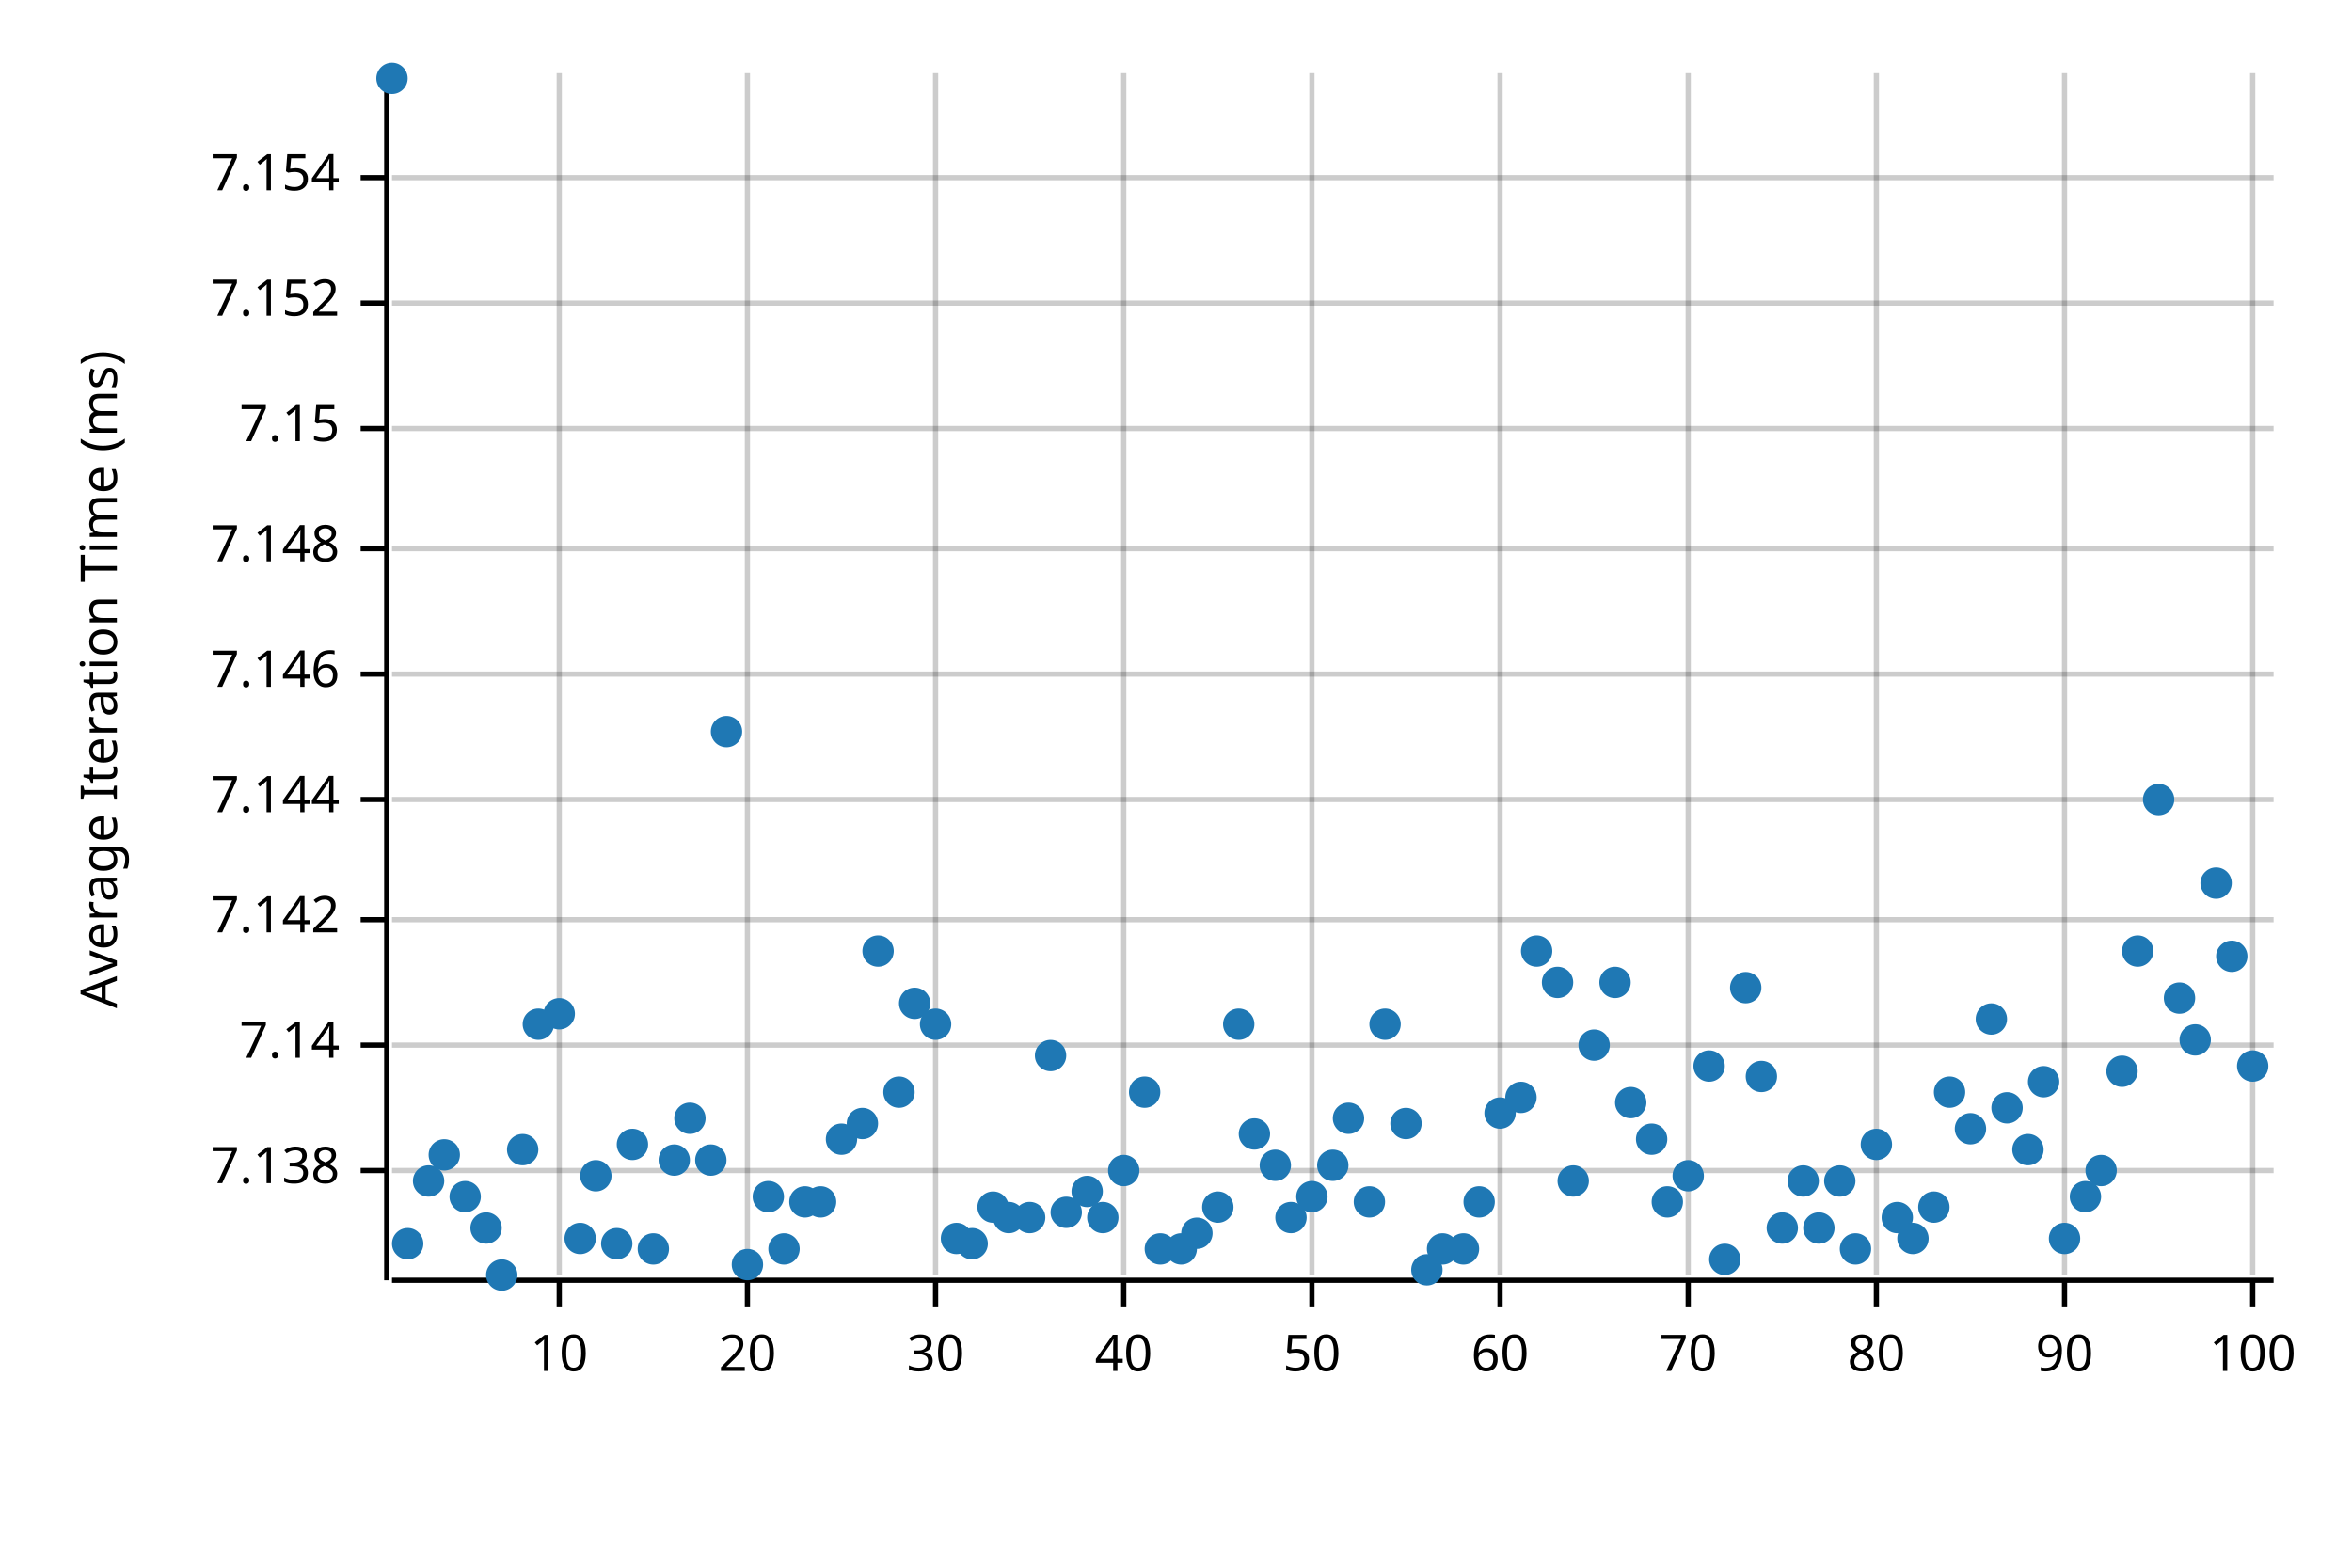
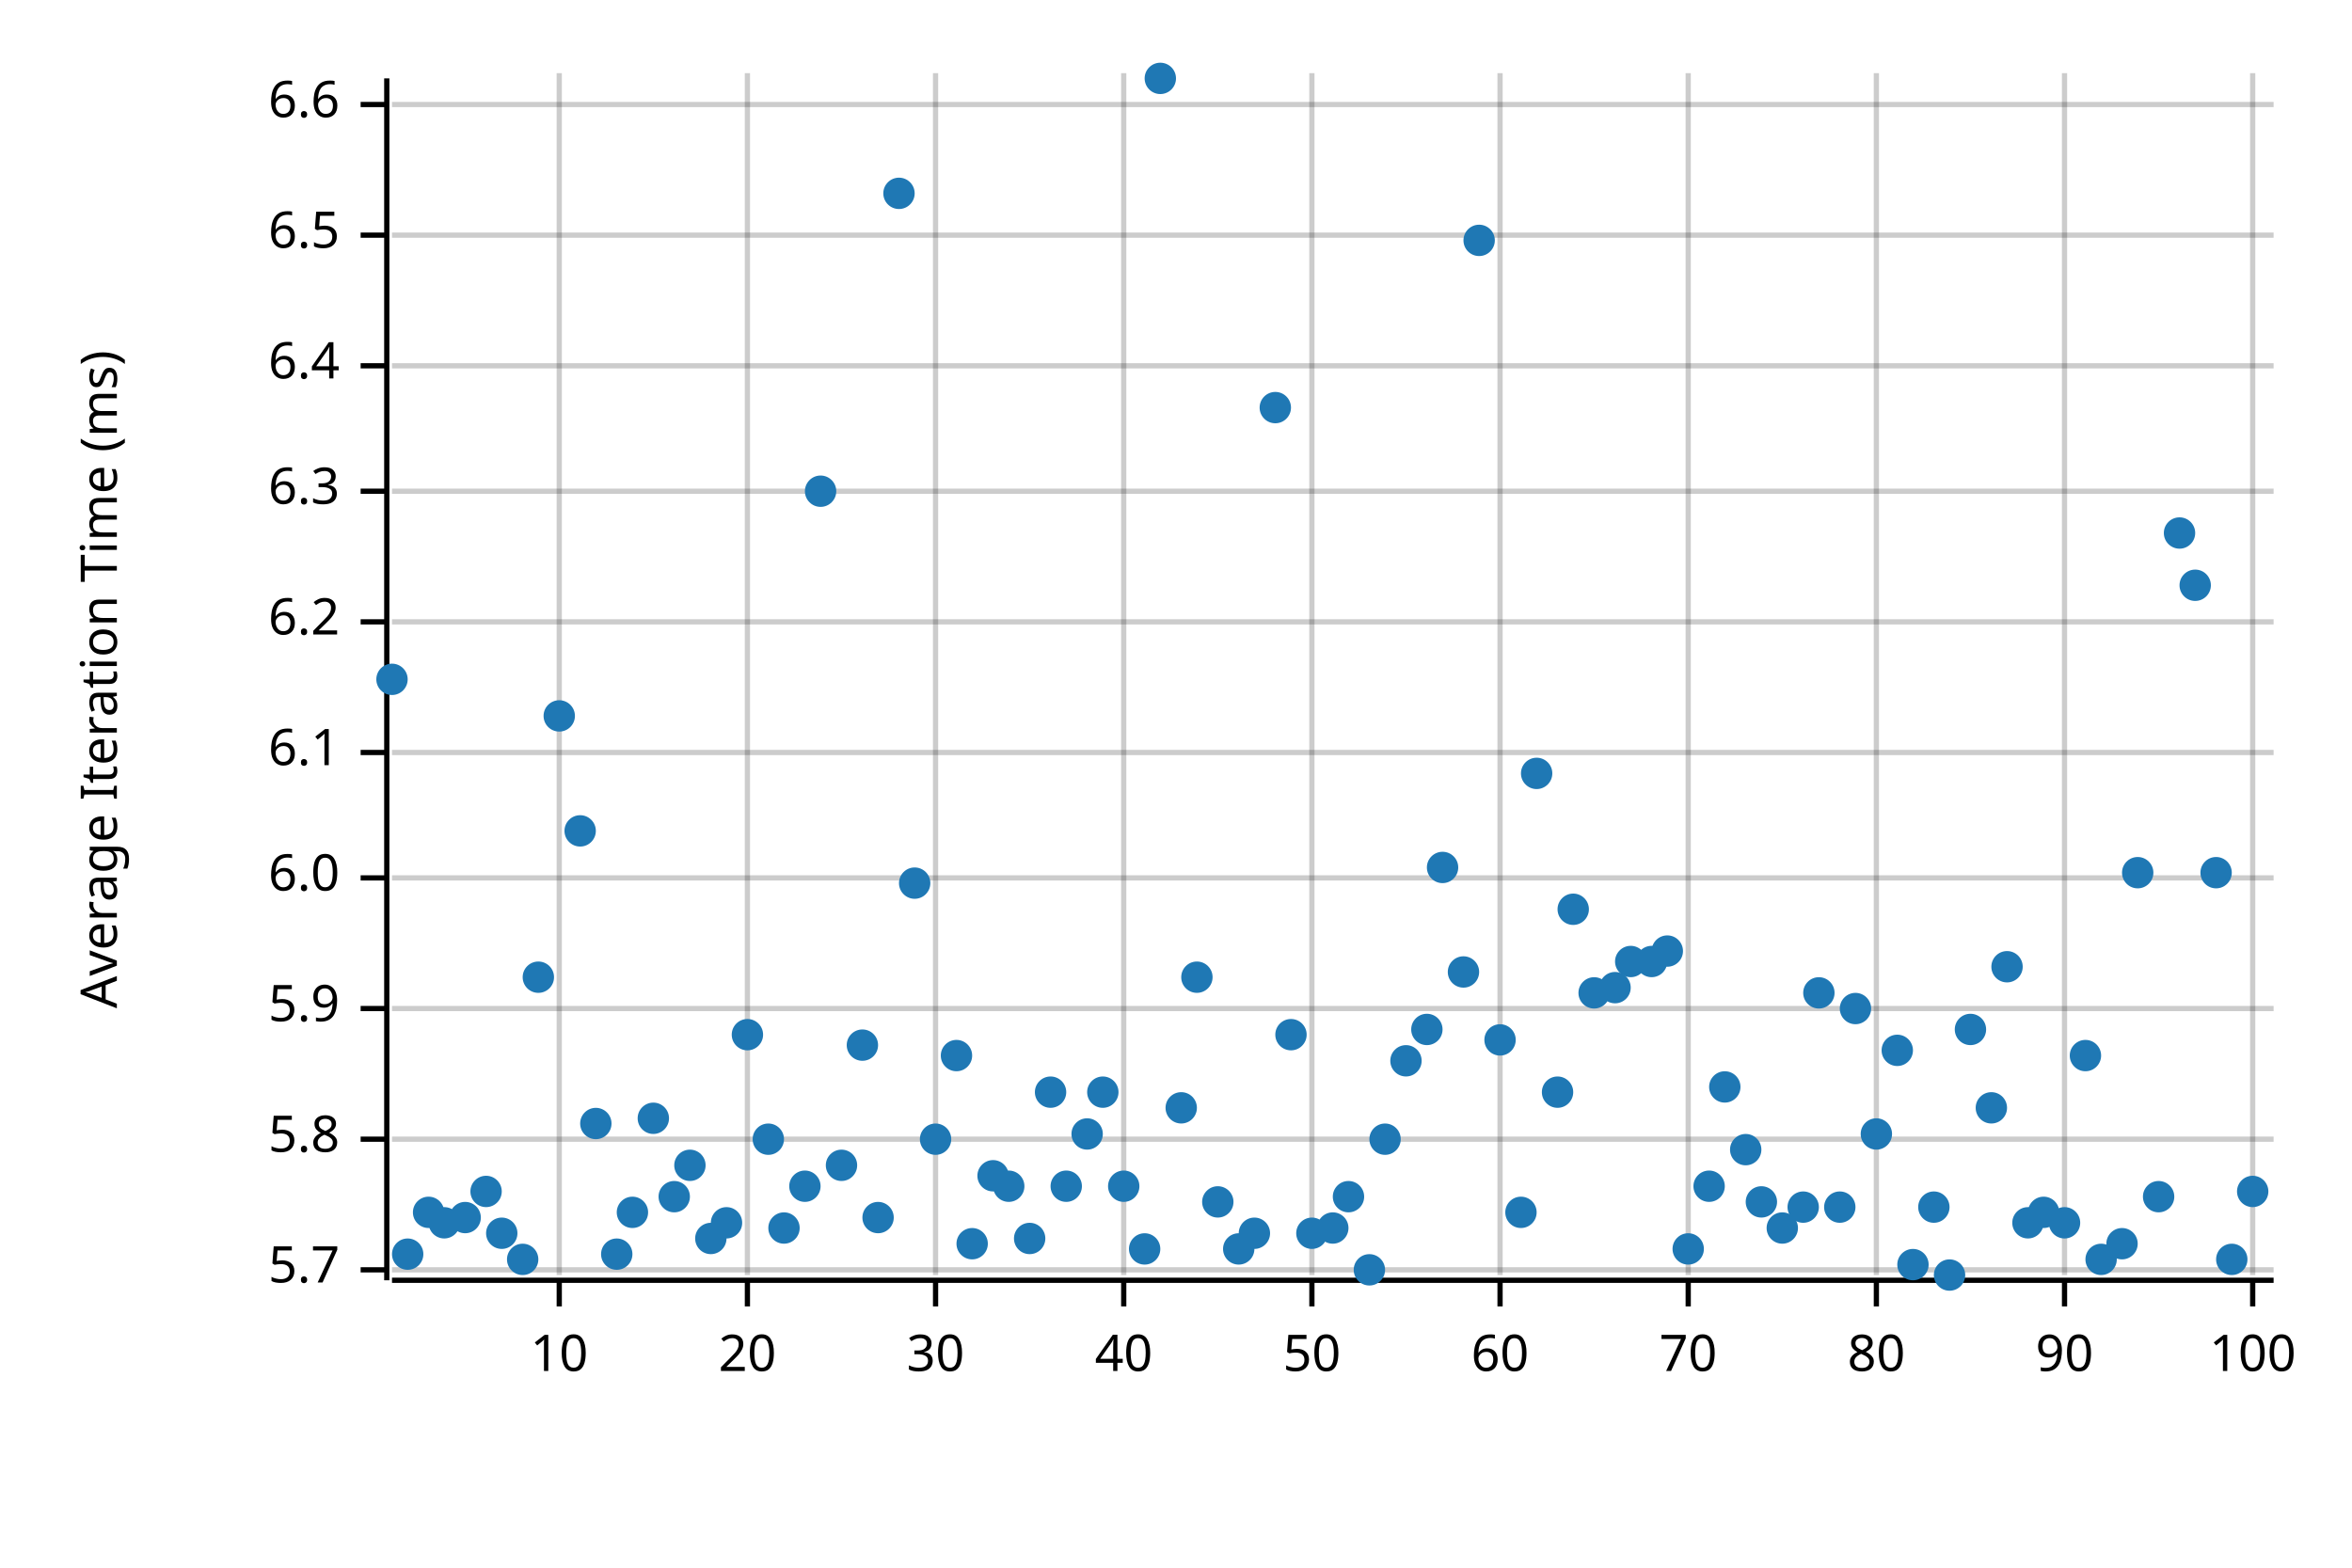
<svg xmlns="http://www.w3.org/2000/svg" width="450" height="300" viewBox="0 0 450 300">
  <text x="15" y="130" dy="0.76em" text-anchor="middle" font-family="sans-serif" font-size="9.677" opacity="1" fill="#000000" transform="rotate(270, 15, 130)">
Average Iteration Time (ms)
</text>
  <line opacity="0.2" stroke="#000000" stroke-width="1" x1="107" y1="244" x2="107" y2="14" />
  <line opacity="0.2" stroke="#000000" stroke-width="1" x1="143" y1="244" x2="143" y2="14" />
  <line opacity="0.2" stroke="#000000" stroke-width="1" x1="179" y1="244" x2="179" y2="14" />
  <line opacity="0.2" stroke="#000000" stroke-width="1" x1="215" y1="244" x2="215" y2="14" />
  <line opacity="0.2" stroke="#000000" stroke-width="1" x1="251" y1="244" x2="251" y2="14" />
  <line opacity="0.2" stroke="#000000" stroke-width="1" x1="287" y1="244" x2="287" y2="14" />
  <line opacity="0.2" stroke="#000000" stroke-width="1" x1="323" y1="244" x2="323" y2="14" />
  <line opacity="0.2" stroke="#000000" stroke-width="1" x1="359" y1="244" x2="359" y2="14" />
  <line opacity="0.2" stroke="#000000" stroke-width="1" x1="395" y1="244" x2="395" y2="14" />
  <line opacity="0.2" stroke="#000000" stroke-width="1" x1="431" y1="244" x2="431" y2="14" />
-   <line opacity="0.2" stroke="#000000" stroke-width="1" x1="75" y1="224" x2="435" y2="224" />
-   <line opacity="0.2" stroke="#000000" stroke-width="1" x1="75" y1="200" x2="435" y2="200" />
-   <line opacity="0.2" stroke="#000000" stroke-width="1" x1="75" y1="176" x2="435" y2="176" />
-   <line opacity="0.2" stroke="#000000" stroke-width="1" x1="75" y1="153" x2="435" y2="153" />
-   <line opacity="0.2" stroke="#000000" stroke-width="1" x1="75" y1="129" x2="435" y2="129" />
-   <line opacity="0.2" stroke="#000000" stroke-width="1" x1="75" y1="105" x2="435" y2="105" />
-   <line opacity="0.2" stroke="#000000" stroke-width="1" x1="75" y1="82" x2="435" y2="82" />
-   <line opacity="0.2" stroke="#000000" stroke-width="1" x1="75" y1="58" x2="435" y2="58" />
-   <line opacity="0.2" stroke="#000000" stroke-width="1" x1="75" y1="34" x2="435" y2="34" />
+   <line opacity="0.2" stroke="#000000" stroke-width="1" x1="75" y1="243" x2="435" y2="243" />
+   <line opacity="0.2" stroke="#000000" stroke-width="1" x1="75" y1="218" x2="435" y2="218" />
+   <line opacity="0.2" stroke="#000000" stroke-width="1" x1="75" y1="193" x2="435" y2="193" />
+   <line opacity="0.2" stroke="#000000" stroke-width="1" x1="75" y1="168" x2="435" y2="168" />
+   <line opacity="0.2" stroke="#000000" stroke-width="1" x1="75" y1="144" x2="435" y2="144" />
+   <line opacity="0.2" stroke="#000000" stroke-width="1" x1="75" y1="119" x2="435" y2="119" />
+   <line opacity="0.2" stroke="#000000" stroke-width="1" x1="75" y1="94" x2="435" y2="94" />
+   <line opacity="0.2" stroke="#000000" stroke-width="1" x1="75" y1="70" x2="435" y2="70" />
+   <line opacity="0.2" stroke="#000000" stroke-width="1" x1="75" y1="45" x2="435" y2="45" />
+   <line opacity="0.2" stroke="#000000" stroke-width="1" x1="75" y1="20" x2="435" y2="20" />
  <polyline fill="none" opacity="1" stroke="#000000" stroke-width="1" points="74,15 74,245 " />
-   <text x="65" y="224" dy="0.5ex" text-anchor="end" font-family="sans-serif" font-size="9.677" opacity="1" fill="#000000">
- 7.138
- </text>
-   <polyline fill="none" opacity="1" stroke="#000000" stroke-width="1" points="69,224 74,224 " />
-   <text x="65" y="200" dy="0.5ex" text-anchor="end" font-family="sans-serif" font-size="9.677" opacity="1" fill="#000000">
- 7.14
- </text>
-   <polyline fill="none" opacity="1" stroke="#000000" stroke-width="1" points="69,200 74,200 " />
-   <text x="65" y="176" dy="0.5ex" text-anchor="end" font-family="sans-serif" font-size="9.677" opacity="1" fill="#000000">
- 7.142
- </text>
-   <polyline fill="none" opacity="1" stroke="#000000" stroke-width="1" points="69,176 74,176 " />
-   <text x="65" y="153" dy="0.5ex" text-anchor="end" font-family="sans-serif" font-size="9.677" opacity="1" fill="#000000">
- 7.144
- </text>
-   <polyline fill="none" opacity="1" stroke="#000000" stroke-width="1" points="69,153 74,153 " />
-   <text x="65" y="129" dy="0.5ex" text-anchor="end" font-family="sans-serif" font-size="9.677" opacity="1" fill="#000000">
- 7.146
- </text>
-   <polyline fill="none" opacity="1" stroke="#000000" stroke-width="1" points="69,129 74,129 " />
-   <text x="65" y="105" dy="0.5ex" text-anchor="end" font-family="sans-serif" font-size="9.677" opacity="1" fill="#000000">
- 7.148
- </text>
-   <polyline fill="none" opacity="1" stroke="#000000" stroke-width="1" points="69,105 74,105 " />
-   <text x="65" y="82" dy="0.5ex" text-anchor="end" font-family="sans-serif" font-size="9.677" opacity="1" fill="#000000">
- 7.15
- </text>
-   <polyline fill="none" opacity="1" stroke="#000000" stroke-width="1" points="69,82 74,82 " />
-   <text x="65" y="58" dy="0.5ex" text-anchor="end" font-family="sans-serif" font-size="9.677" opacity="1" fill="#000000">
- 7.152
- </text>
-   <polyline fill="none" opacity="1" stroke="#000000" stroke-width="1" points="69,58 74,58 " />
-   <text x="65" y="34" dy="0.5ex" text-anchor="end" font-family="sans-serif" font-size="9.677" opacity="1" fill="#000000">
- 7.154
- </text>
-   <polyline fill="none" opacity="1" stroke="#000000" stroke-width="1" points="69,34 74,34 " />
+   <text x="65" y="243" dy="0.5ex" text-anchor="end" font-family="sans-serif" font-size="9.677" opacity="1" fill="#000000">
+ 5.7
+ </text>
+   <polyline fill="none" opacity="1" stroke="#000000" stroke-width="1" points="69,243 74,243 " />
+   <text x="65" y="218" dy="0.5ex" text-anchor="end" font-family="sans-serif" font-size="9.677" opacity="1" fill="#000000">
+ 5.8
+ </text>
+   <polyline fill="none" opacity="1" stroke="#000000" stroke-width="1" points="69,218 74,218 " />
+   <text x="65" y="193" dy="0.5ex" text-anchor="end" font-family="sans-serif" font-size="9.677" opacity="1" fill="#000000">
+ 5.9
+ </text>
+   <polyline fill="none" opacity="1" stroke="#000000" stroke-width="1" points="69,193 74,193 " />
+   <text x="65" y="168" dy="0.5ex" text-anchor="end" font-family="sans-serif" font-size="9.677" opacity="1" fill="#000000">
+ 6.0
+ </text>
+   <polyline fill="none" opacity="1" stroke="#000000" stroke-width="1" points="69,168 74,168 " />
+   <text x="65" y="144" dy="0.5ex" text-anchor="end" font-family="sans-serif" font-size="9.677" opacity="1" fill="#000000">
+ 6.1
+ </text>
+   <polyline fill="none" opacity="1" stroke="#000000" stroke-width="1" points="69,144 74,144 " />
+   <text x="65" y="119" dy="0.5ex" text-anchor="end" font-family="sans-serif" font-size="9.677" opacity="1" fill="#000000">
+ 6.2
+ </text>
+   <polyline fill="none" opacity="1" stroke="#000000" stroke-width="1" points="69,119 74,119 " />
+   <text x="65" y="94" dy="0.5ex" text-anchor="end" font-family="sans-serif" font-size="9.677" opacity="1" fill="#000000">
+ 6.3
+ </text>
+   <polyline fill="none" opacity="1" stroke="#000000" stroke-width="1" points="69,94 74,94 " />
+   <text x="65" y="70" dy="0.5ex" text-anchor="end" font-family="sans-serif" font-size="9.677" opacity="1" fill="#000000">
+ 6.4
+ </text>
+   <polyline fill="none" opacity="1" stroke="#000000" stroke-width="1" points="69,70 74,70 " />
+   <text x="65" y="45" dy="0.5ex" text-anchor="end" font-family="sans-serif" font-size="9.677" opacity="1" fill="#000000">
+ 6.5
+ </text>
+   <polyline fill="none" opacity="1" stroke="#000000" stroke-width="1" points="69,45 74,45 " />
+   <text x="65" y="20" dy="0.5ex" text-anchor="end" font-family="sans-serif" font-size="9.677" opacity="1" fill="#000000">
+ 6.6
+ </text>
+   <polyline fill="none" opacity="1" stroke="#000000" stroke-width="1" points="69,20 74,20 " />
  <polyline fill="none" opacity="1" stroke="#000000" stroke-width="1" points="75,245 435,245 " />
  <text x="107" y="255" dy="0.76em" text-anchor="middle" font-family="sans-serif" font-size="9.677" opacity="1" fill="#000000">
10
</text>
  <polyline fill="none" opacity="1" stroke="#000000" stroke-width="1" points="107,245 107,250 " />
  <text x="143" y="255" dy="0.76em" text-anchor="middle" font-family="sans-serif" font-size="9.677" opacity="1" fill="#000000">
20
</text>
  <polyline fill="none" opacity="1" stroke="#000000" stroke-width="1" points="143,245 143,250 " />
  <text x="179" y="255" dy="0.76em" text-anchor="middle" font-family="sans-serif" font-size="9.677" opacity="1" fill="#000000">
30
</text>
  <polyline fill="none" opacity="1" stroke="#000000" stroke-width="1" points="179,245 179,250 " />
  <text x="215" y="255" dy="0.76em" text-anchor="middle" font-family="sans-serif" font-size="9.677" opacity="1" fill="#000000">
40
</text>
  <polyline fill="none" opacity="1" stroke="#000000" stroke-width="1" points="215,245 215,250 " />
  <text x="251" y="255" dy="0.76em" text-anchor="middle" font-family="sans-serif" font-size="9.677" opacity="1" fill="#000000">
50
</text>
  <polyline fill="none" opacity="1" stroke="#000000" stroke-width="1" points="251,245 251,250 " />
  <text x="287" y="255" dy="0.76em" text-anchor="middle" font-family="sans-serif" font-size="9.677" opacity="1" fill="#000000">
60
</text>
  <polyline fill="none" opacity="1" stroke="#000000" stroke-width="1" points="287,245 287,250 " />
  <text x="323" y="255" dy="0.76em" text-anchor="middle" font-family="sans-serif" font-size="9.677" opacity="1" fill="#000000">
70
</text>
  <polyline fill="none" opacity="1" stroke="#000000" stroke-width="1" points="323,245 323,250 " />
  <text x="359" y="255" dy="0.76em" text-anchor="middle" font-family="sans-serif" font-size="9.677" opacity="1" fill="#000000">
80
</text>
  <polyline fill="none" opacity="1" stroke="#000000" stroke-width="1" points="359,245 359,250 " />
  <text x="395" y="255" dy="0.76em" text-anchor="middle" font-family="sans-serif" font-size="9.677" opacity="1" fill="#000000">
90
</text>
  <polyline fill="none" opacity="1" stroke="#000000" stroke-width="1" points="395,245 395,250 " />
  <text x="431" y="255" dy="0.76em" text-anchor="middle" font-family="sans-serif" font-size="9.677" opacity="1" fill="#000000">
100
</text>
  <polyline fill="none" opacity="1" stroke="#000000" stroke-width="1" points="431,245 431,250 " />
-   <circle cx="75" cy="15" r="3" opacity="1" fill="#1F78B4" stroke="none" stroke-width="1" />
-   <circle cx="78" cy="238" r="3" opacity="1" fill="#1F78B4" stroke="none" stroke-width="1" />
-   <circle cx="82" cy="226" r="3" opacity="1" fill="#1F78B4" stroke="none" stroke-width="1" />
-   <circle cx="85" cy="221" r="3" opacity="1" fill="#1F78B4" stroke="none" stroke-width="1" />
-   <circle cx="89" cy="229" r="3" opacity="1" fill="#1F78B4" stroke="none" stroke-width="1" />
-   <circle cx="93" cy="235" r="3" opacity="1" fill="#1F78B4" stroke="none" stroke-width="1" />
-   <circle cx="96" cy="244" r="3" opacity="1" fill="#1F78B4" stroke="none" stroke-width="1" />
-   <circle cx="100" cy="220" r="3" opacity="1" fill="#1F78B4" stroke="none" stroke-width="1" />
-   <circle cx="103" cy="196" r="3" opacity="1" fill="#1F78B4" stroke="none" stroke-width="1" />
-   <circle cx="107" cy="194" r="3" opacity="1" fill="#1F78B4" stroke="none" stroke-width="1" />
-   <circle cx="111" cy="237" r="3" opacity="1" fill="#1F78B4" stroke="none" stroke-width="1" />
-   <circle cx="114" cy="225" r="3" opacity="1" fill="#1F78B4" stroke="none" stroke-width="1" />
-   <circle cx="118" cy="238" r="3" opacity="1" fill="#1F78B4" stroke="none" stroke-width="1" />
-   <circle cx="121" cy="219" r="3" opacity="1" fill="#1F78B4" stroke="none" stroke-width="1" />
-   <circle cx="125" cy="239" r="3" opacity="1" fill="#1F78B4" stroke="none" stroke-width="1" />
-   <circle cx="129" cy="222" r="3" opacity="1" fill="#1F78B4" stroke="none" stroke-width="1" />
-   <circle cx="132" cy="214" r="3" opacity="1" fill="#1F78B4" stroke="none" stroke-width="1" />
-   <circle cx="136" cy="222" r="3" opacity="1" fill="#1F78B4" stroke="none" stroke-width="1" />
-   <circle cx="139" cy="140" r="3" opacity="1" fill="#1F78B4" stroke="none" stroke-width="1" />
-   <circle cx="143" cy="242" r="3" opacity="1" fill="#1F78B4" stroke="none" stroke-width="1" />
-   <circle cx="147" cy="229" r="3" opacity="1" fill="#1F78B4" stroke="none" stroke-width="1" />
-   <circle cx="150" cy="239" r="3" opacity="1" fill="#1F78B4" stroke="none" stroke-width="1" />
-   <circle cx="154" cy="230" r="3" opacity="1" fill="#1F78B4" stroke="none" stroke-width="1" />
-   <circle cx="157" cy="230" r="3" opacity="1" fill="#1F78B4" stroke="none" stroke-width="1" />
-   <circle cx="161" cy="218" r="3" opacity="1" fill="#1F78B4" stroke="none" stroke-width="1" />
-   <circle cx="165" cy="215" r="3" opacity="1" fill="#1F78B4" stroke="none" stroke-width="1" />
-   <circle cx="168" cy="182" r="3" opacity="1" fill="#1F78B4" stroke="none" stroke-width="1" />
-   <circle cx="172" cy="209" r="3" opacity="1" fill="#1F78B4" stroke="none" stroke-width="1" />
-   <circle cx="175" cy="192" r="3" opacity="1" fill="#1F78B4" stroke="none" stroke-width="1" />
-   <circle cx="179" cy="196" r="3" opacity="1" fill="#1F78B4" stroke="none" stroke-width="1" />
-   <circle cx="183" cy="237" r="3" opacity="1" fill="#1F78B4" stroke="none" stroke-width="1" />
+   <circle cx="75" cy="130" r="3" opacity="1" fill="#1F78B4" stroke="none" stroke-width="1" />
+   <circle cx="78" cy="240" r="3" opacity="1" fill="#1F78B4" stroke="none" stroke-width="1" />
+   <circle cx="82" cy="232" r="3" opacity="1" fill="#1F78B4" stroke="none" stroke-width="1" />
+   <circle cx="85" cy="234" r="3" opacity="1" fill="#1F78B4" stroke="none" stroke-width="1" />
+   <circle cx="89" cy="233" r="3" opacity="1" fill="#1F78B4" stroke="none" stroke-width="1" />
+   <circle cx="93" cy="228" r="3" opacity="1" fill="#1F78B4" stroke="none" stroke-width="1" />
+   <circle cx="96" cy="236" r="3" opacity="1" fill="#1F78B4" stroke="none" stroke-width="1" />
+   <circle cx="100" cy="241" r="3" opacity="1" fill="#1F78B4" stroke="none" stroke-width="1" />
+   <circle cx="103" cy="187" r="3" opacity="1" fill="#1F78B4" stroke="none" stroke-width="1" />
+   <circle cx="107" cy="137" r="3" opacity="1" fill="#1F78B4" stroke="none" stroke-width="1" />
+   <circle cx="111" cy="159" r="3" opacity="1" fill="#1F78B4" stroke="none" stroke-width="1" />
+   <circle cx="114" cy="215" r="3" opacity="1" fill="#1F78B4" stroke="none" stroke-width="1" />
+   <circle cx="118" cy="240" r="3" opacity="1" fill="#1F78B4" stroke="none" stroke-width="1" />
+   <circle cx="121" cy="232" r="3" opacity="1" fill="#1F78B4" stroke="none" stroke-width="1" />
+   <circle cx="125" cy="214" r="3" opacity="1" fill="#1F78B4" stroke="none" stroke-width="1" />
+   <circle cx="129" cy="229" r="3" opacity="1" fill="#1F78B4" stroke="none" stroke-width="1" />
+   <circle cx="132" cy="223" r="3" opacity="1" fill="#1F78B4" stroke="none" stroke-width="1" />
+   <circle cx="136" cy="237" r="3" opacity="1" fill="#1F78B4" stroke="none" stroke-width="1" />
+   <circle cx="139" cy="234" r="3" opacity="1" fill="#1F78B4" stroke="none" stroke-width="1" />
+   <circle cx="143" cy="198" r="3" opacity="1" fill="#1F78B4" stroke="none" stroke-width="1" />
+   <circle cx="147" cy="218" r="3" opacity="1" fill="#1F78B4" stroke="none" stroke-width="1" />
+   <circle cx="150" cy="235" r="3" opacity="1" fill="#1F78B4" stroke="none" stroke-width="1" />
+   <circle cx="154" cy="227" r="3" opacity="1" fill="#1F78B4" stroke="none" stroke-width="1" />
+   <circle cx="157" cy="94" r="3" opacity="1" fill="#1F78B4" stroke="none" stroke-width="1" />
+   <circle cx="161" cy="223" r="3" opacity="1" fill="#1F78B4" stroke="none" stroke-width="1" />
+   <circle cx="165" cy="200" r="3" opacity="1" fill="#1F78B4" stroke="none" stroke-width="1" />
+   <circle cx="168" cy="233" r="3" opacity="1" fill="#1F78B4" stroke="none" stroke-width="1" />
+   <circle cx="172" cy="37" r="3" opacity="1" fill="#1F78B4" stroke="none" stroke-width="1" />
+   <circle cx="175" cy="169" r="3" opacity="1" fill="#1F78B4" stroke="none" stroke-width="1" />
+   <circle cx="179" cy="218" r="3" opacity="1" fill="#1F78B4" stroke="none" stroke-width="1" />
+   <circle cx="183" cy="202" r="3" opacity="1" fill="#1F78B4" stroke="none" stroke-width="1" />
  <circle cx="186" cy="238" r="3" opacity="1" fill="#1F78B4" stroke="none" stroke-width="1" />
-   <circle cx="190" cy="231" r="3" opacity="1" fill="#1F78B4" stroke="none" stroke-width="1" />
-   <circle cx="193" cy="233" r="3" opacity="1" fill="#1F78B4" stroke="none" stroke-width="1" />
-   <circle cx="197" cy="233" r="3" opacity="1" fill="#1F78B4" stroke="none" stroke-width="1" />
-   <circle cx="201" cy="202" r="3" opacity="1" fill="#1F78B4" stroke="none" stroke-width="1" />
-   <circle cx="204" cy="232" r="3" opacity="1" fill="#1F78B4" stroke="none" stroke-width="1" />
-   <circle cx="208" cy="228" r="3" opacity="1" fill="#1F78B4" stroke="none" stroke-width="1" />
-   <circle cx="211" cy="233" r="3" opacity="1" fill="#1F78B4" stroke="none" stroke-width="1" />
-   <circle cx="215" cy="224" r="3" opacity="1" fill="#1F78B4" stroke="none" stroke-width="1" />
-   <circle cx="219" cy="209" r="3" opacity="1" fill="#1F78B4" stroke="none" stroke-width="1" />
-   <circle cx="222" cy="239" r="3" opacity="1" fill="#1F78B4" stroke="none" stroke-width="1" />
-   <circle cx="226" cy="239" r="3" opacity="1" fill="#1F78B4" stroke="none" stroke-width="1" />
-   <circle cx="229" cy="236" r="3" opacity="1" fill="#1F78B4" stroke="none" stroke-width="1" />
-   <circle cx="233" cy="231" r="3" opacity="1" fill="#1F78B4" stroke="none" stroke-width="1" />
-   <circle cx="237" cy="196" r="3" opacity="1" fill="#1F78B4" stroke="none" stroke-width="1" />
-   <circle cx="240" cy="217" r="3" opacity="1" fill="#1F78B4" stroke="none" stroke-width="1" />
-   <circle cx="244" cy="223" r="3" opacity="1" fill="#1F78B4" stroke="none" stroke-width="1" />
-   <circle cx="247" cy="233" r="3" opacity="1" fill="#1F78B4" stroke="none" stroke-width="1" />
-   <circle cx="251" cy="229" r="3" opacity="1" fill="#1F78B4" stroke="none" stroke-width="1" />
-   <circle cx="255" cy="223" r="3" opacity="1" fill="#1F78B4" stroke="none" stroke-width="1" />
-   <circle cx="258" cy="214" r="3" opacity="1" fill="#1F78B4" stroke="none" stroke-width="1" />
-   <circle cx="262" cy="230" r="3" opacity="1" fill="#1F78B4" stroke="none" stroke-width="1" />
-   <circle cx="265" cy="196" r="3" opacity="1" fill="#1F78B4" stroke="none" stroke-width="1" />
-   <circle cx="269" cy="215" r="3" opacity="1" fill="#1F78B4" stroke="none" stroke-width="1" />
-   <circle cx="273" cy="243" r="3" opacity="1" fill="#1F78B4" stroke="none" stroke-width="1" />
-   <circle cx="276" cy="239" r="3" opacity="1" fill="#1F78B4" stroke="none" stroke-width="1" />
-   <circle cx="280" cy="239" r="3" opacity="1" fill="#1F78B4" stroke="none" stroke-width="1" />
-   <circle cx="283" cy="230" r="3" opacity="1" fill="#1F78B4" stroke="none" stroke-width="1" />
-   <circle cx="287" cy="213" r="3" opacity="1" fill="#1F78B4" stroke="none" stroke-width="1" />
-   <circle cx="291" cy="210" r="3" opacity="1" fill="#1F78B4" stroke="none" stroke-width="1" />
-   <circle cx="294" cy="182" r="3" opacity="1" fill="#1F78B4" stroke="none" stroke-width="1" />
-   <circle cx="298" cy="188" r="3" opacity="1" fill="#1F78B4" stroke="none" stroke-width="1" />
-   <circle cx="301" cy="226" r="3" opacity="1" fill="#1F78B4" stroke="none" stroke-width="1" />
-   <circle cx="305" cy="200" r="3" opacity="1" fill="#1F78B4" stroke="none" stroke-width="1" />
-   <circle cx="309" cy="188" r="3" opacity="1" fill="#1F78B4" stroke="none" stroke-width="1" />
-   <circle cx="312" cy="211" r="3" opacity="1" fill="#1F78B4" stroke="none" stroke-width="1" />
-   <circle cx="316" cy="218" r="3" opacity="1" fill="#1F78B4" stroke="none" stroke-width="1" />
-   <circle cx="319" cy="230" r="3" opacity="1" fill="#1F78B4" stroke="none" stroke-width="1" />
-   <circle cx="323" cy="225" r="3" opacity="1" fill="#1F78B4" stroke="none" stroke-width="1" />
-   <circle cx="327" cy="204" r="3" opacity="1" fill="#1F78B4" stroke="none" stroke-width="1" />
-   <circle cx="330" cy="241" r="3" opacity="1" fill="#1F78B4" stroke="none" stroke-width="1" />
-   <circle cx="334" cy="189" r="3" opacity="1" fill="#1F78B4" stroke="none" stroke-width="1" />
-   <circle cx="337" cy="206" r="3" opacity="1" fill="#1F78B4" stroke="none" stroke-width="1" />
+   <circle cx="190" cy="225" r="3" opacity="1" fill="#1F78B4" stroke="none" stroke-width="1" />
+   <circle cx="193" cy="227" r="3" opacity="1" fill="#1F78B4" stroke="none" stroke-width="1" />
+   <circle cx="197" cy="237" r="3" opacity="1" fill="#1F78B4" stroke="none" stroke-width="1" />
+   <circle cx="201" cy="209" r="3" opacity="1" fill="#1F78B4" stroke="none" stroke-width="1" />
+   <circle cx="204" cy="227" r="3" opacity="1" fill="#1F78B4" stroke="none" stroke-width="1" />
+   <circle cx="208" cy="217" r="3" opacity="1" fill="#1F78B4" stroke="none" stroke-width="1" />
+   <circle cx="211" cy="209" r="3" opacity="1" fill="#1F78B4" stroke="none" stroke-width="1" />
+   <circle cx="215" cy="227" r="3" opacity="1" fill="#1F78B4" stroke="none" stroke-width="1" />
+   <circle cx="219" cy="239" r="3" opacity="1" fill="#1F78B4" stroke="none" stroke-width="1" />
+   <circle cx="222" cy="15" r="3" opacity="1" fill="#1F78B4" stroke="none" stroke-width="1" />
+   <circle cx="226" cy="212" r="3" opacity="1" fill="#1F78B4" stroke="none" stroke-width="1" />
+   <circle cx="229" cy="187" r="3" opacity="1" fill="#1F78B4" stroke="none" stroke-width="1" />
+   <circle cx="233" cy="230" r="3" opacity="1" fill="#1F78B4" stroke="none" stroke-width="1" />
+   <circle cx="237" cy="239" r="3" opacity="1" fill="#1F78B4" stroke="none" stroke-width="1" />
+   <circle cx="240" cy="236" r="3" opacity="1" fill="#1F78B4" stroke="none" stroke-width="1" />
+   <circle cx="244" cy="78" r="3" opacity="1" fill="#1F78B4" stroke="none" stroke-width="1" />
+   <circle cx="247" cy="198" r="3" opacity="1" fill="#1F78B4" stroke="none" stroke-width="1" />
+   <circle cx="251" cy="236" r="3" opacity="1" fill="#1F78B4" stroke="none" stroke-width="1" />
+   <circle cx="255" cy="235" r="3" opacity="1" fill="#1F78B4" stroke="none" stroke-width="1" />
+   <circle cx="258" cy="229" r="3" opacity="1" fill="#1F78B4" stroke="none" stroke-width="1" />
+   <circle cx="262" cy="243" r="3" opacity="1" fill="#1F78B4" stroke="none" stroke-width="1" />
+   <circle cx="265" cy="218" r="3" opacity="1" fill="#1F78B4" stroke="none" stroke-width="1" />
+   <circle cx="269" cy="203" r="3" opacity="1" fill="#1F78B4" stroke="none" stroke-width="1" />
+   <circle cx="273" cy="197" r="3" opacity="1" fill="#1F78B4" stroke="none" stroke-width="1" />
+   <circle cx="276" cy="166" r="3" opacity="1" fill="#1F78B4" stroke="none" stroke-width="1" />
+   <circle cx="280" cy="186" r="3" opacity="1" fill="#1F78B4" stroke="none" stroke-width="1" />
+   <circle cx="283" cy="46" r="3" opacity="1" fill="#1F78B4" stroke="none" stroke-width="1" />
+   <circle cx="287" cy="199" r="3" opacity="1" fill="#1F78B4" stroke="none" stroke-width="1" />
+   <circle cx="291" cy="232" r="3" opacity="1" fill="#1F78B4" stroke="none" stroke-width="1" />
+   <circle cx="294" cy="148" r="3" opacity="1" fill="#1F78B4" stroke="none" stroke-width="1" />
+   <circle cx="298" cy="209" r="3" opacity="1" fill="#1F78B4" stroke="none" stroke-width="1" />
+   <circle cx="301" cy="174" r="3" opacity="1" fill="#1F78B4" stroke="none" stroke-width="1" />
+   <circle cx="305" cy="190" r="3" opacity="1" fill="#1F78B4" stroke="none" stroke-width="1" />
+   <circle cx="309" cy="189" r="3" opacity="1" fill="#1F78B4" stroke="none" stroke-width="1" />
+   <circle cx="312" cy="184" r="3" opacity="1" fill="#1F78B4" stroke="none" stroke-width="1" />
+   <circle cx="316" cy="184" r="3" opacity="1" fill="#1F78B4" stroke="none" stroke-width="1" />
+   <circle cx="319" cy="182" r="3" opacity="1" fill="#1F78B4" stroke="none" stroke-width="1" />
+   <circle cx="323" cy="239" r="3" opacity="1" fill="#1F78B4" stroke="none" stroke-width="1" />
+   <circle cx="327" cy="227" r="3" opacity="1" fill="#1F78B4" stroke="none" stroke-width="1" />
+   <circle cx="330" cy="208" r="3" opacity="1" fill="#1F78B4" stroke="none" stroke-width="1" />
+   <circle cx="334" cy="220" r="3" opacity="1" fill="#1F78B4" stroke="none" stroke-width="1" />
+   <circle cx="337" cy="230" r="3" opacity="1" fill="#1F78B4" stroke="none" stroke-width="1" />
  <circle cx="341" cy="235" r="3" opacity="1" fill="#1F78B4" stroke="none" stroke-width="1" />
-   <circle cx="345" cy="226" r="3" opacity="1" fill="#1F78B4" stroke="none" stroke-width="1" />
-   <circle cx="348" cy="235" r="3" opacity="1" fill="#1F78B4" stroke="none" stroke-width="1" />
-   <circle cx="352" cy="226" r="3" opacity="1" fill="#1F78B4" stroke="none" stroke-width="1" />
-   <circle cx="355" cy="239" r="3" opacity="1" fill="#1F78B4" stroke="none" stroke-width="1" />
-   <circle cx="359" cy="219" r="3" opacity="1" fill="#1F78B4" stroke="none" stroke-width="1" />
-   <circle cx="363" cy="233" r="3" opacity="1" fill="#1F78B4" stroke="none" stroke-width="1" />
-   <circle cx="366" cy="237" r="3" opacity="1" fill="#1F78B4" stroke="none" stroke-width="1" />
+   <circle cx="345" cy="231" r="3" opacity="1" fill="#1F78B4" stroke="none" stroke-width="1" />
+   <circle cx="348" cy="190" r="3" opacity="1" fill="#1F78B4" stroke="none" stroke-width="1" />
+   <circle cx="352" cy="231" r="3" opacity="1" fill="#1F78B4" stroke="none" stroke-width="1" />
+   <circle cx="355" cy="193" r="3" opacity="1" fill="#1F78B4" stroke="none" stroke-width="1" />
+   <circle cx="359" cy="217" r="3" opacity="1" fill="#1F78B4" stroke="none" stroke-width="1" />
+   <circle cx="363" cy="201" r="3" opacity="1" fill="#1F78B4" stroke="none" stroke-width="1" />
+   <circle cx="366" cy="242" r="3" opacity="1" fill="#1F78B4" stroke="none" stroke-width="1" />
  <circle cx="370" cy="231" r="3" opacity="1" fill="#1F78B4" stroke="none" stroke-width="1" />
-   <circle cx="373" cy="209" r="3" opacity="1" fill="#1F78B4" stroke="none" stroke-width="1" />
-   <circle cx="377" cy="216" r="3" opacity="1" fill="#1F78B4" stroke="none" stroke-width="1" />
-   <circle cx="381" cy="195" r="3" opacity="1" fill="#1F78B4" stroke="none" stroke-width="1" />
-   <circle cx="384" cy="212" r="3" opacity="1" fill="#1F78B4" stroke="none" stroke-width="1" />
-   <circle cx="388" cy="220" r="3" opacity="1" fill="#1F78B4" stroke="none" stroke-width="1" />
-   <circle cx="391" cy="207" r="3" opacity="1" fill="#1F78B4" stroke="none" stroke-width="1" />
-   <circle cx="395" cy="237" r="3" opacity="1" fill="#1F78B4" stroke="none" stroke-width="1" />
-   <circle cx="399" cy="229" r="3" opacity="1" fill="#1F78B4" stroke="none" stroke-width="1" />
-   <circle cx="402" cy="224" r="3" opacity="1" fill="#1F78B4" stroke="none" stroke-width="1" />
-   <circle cx="406" cy="205" r="3" opacity="1" fill="#1F78B4" stroke="none" stroke-width="1" />
-   <circle cx="409" cy="182" r="3" opacity="1" fill="#1F78B4" stroke="none" stroke-width="1" />
-   <circle cx="413" cy="153" r="3" opacity="1" fill="#1F78B4" stroke="none" stroke-width="1" />
-   <circle cx="417" cy="191" r="3" opacity="1" fill="#1F78B4" stroke="none" stroke-width="1" />
-   <circle cx="420" cy="199" r="3" opacity="1" fill="#1F78B4" stroke="none" stroke-width="1" />
-   <circle cx="424" cy="169" r="3" opacity="1" fill="#1F78B4" stroke="none" stroke-width="1" />
-   <circle cx="427" cy="183" r="3" opacity="1" fill="#1F78B4" stroke="none" stroke-width="1" />
-   <circle cx="431" cy="204" r="3" opacity="1" fill="#1F78B4" stroke="none" stroke-width="1" />
+   <circle cx="373" cy="244" r="3" opacity="1" fill="#1F78B4" stroke="none" stroke-width="1" />
+   <circle cx="377" cy="197" r="3" opacity="1" fill="#1F78B4" stroke="none" stroke-width="1" />
+   <circle cx="381" cy="212" r="3" opacity="1" fill="#1F78B4" stroke="none" stroke-width="1" />
+   <circle cx="384" cy="185" r="3" opacity="1" fill="#1F78B4" stroke="none" stroke-width="1" />
+   <circle cx="388" cy="234" r="3" opacity="1" fill="#1F78B4" stroke="none" stroke-width="1" />
+   <circle cx="391" cy="232" r="3" opacity="1" fill="#1F78B4" stroke="none" stroke-width="1" />
+   <circle cx="395" cy="234" r="3" opacity="1" fill="#1F78B4" stroke="none" stroke-width="1" />
+   <circle cx="399" cy="202" r="3" opacity="1" fill="#1F78B4" stroke="none" stroke-width="1" />
+   <circle cx="402" cy="241" r="3" opacity="1" fill="#1F78B4" stroke="none" stroke-width="1" />
+   <circle cx="406" cy="238" r="3" opacity="1" fill="#1F78B4" stroke="none" stroke-width="1" />
+   <circle cx="409" cy="167" r="3" opacity="1" fill="#1F78B4" stroke="none" stroke-width="1" />
+   <circle cx="413" cy="229" r="3" opacity="1" fill="#1F78B4" stroke="none" stroke-width="1" />
+   <circle cx="417" cy="102" r="3" opacity="1" fill="#1F78B4" stroke="none" stroke-width="1" />
+   <circle cx="420" cy="112" r="3" opacity="1" fill="#1F78B4" stroke="none" stroke-width="1" />
+   <circle cx="424" cy="167" r="3" opacity="1" fill="#1F78B4" stroke="none" stroke-width="1" />
+   <circle cx="427" cy="241" r="3" opacity="1" fill="#1F78B4" stroke="none" stroke-width="1" />
+   <circle cx="431" cy="228" r="3" opacity="1" fill="#1F78B4" stroke="none" stroke-width="1" />
</svg>
